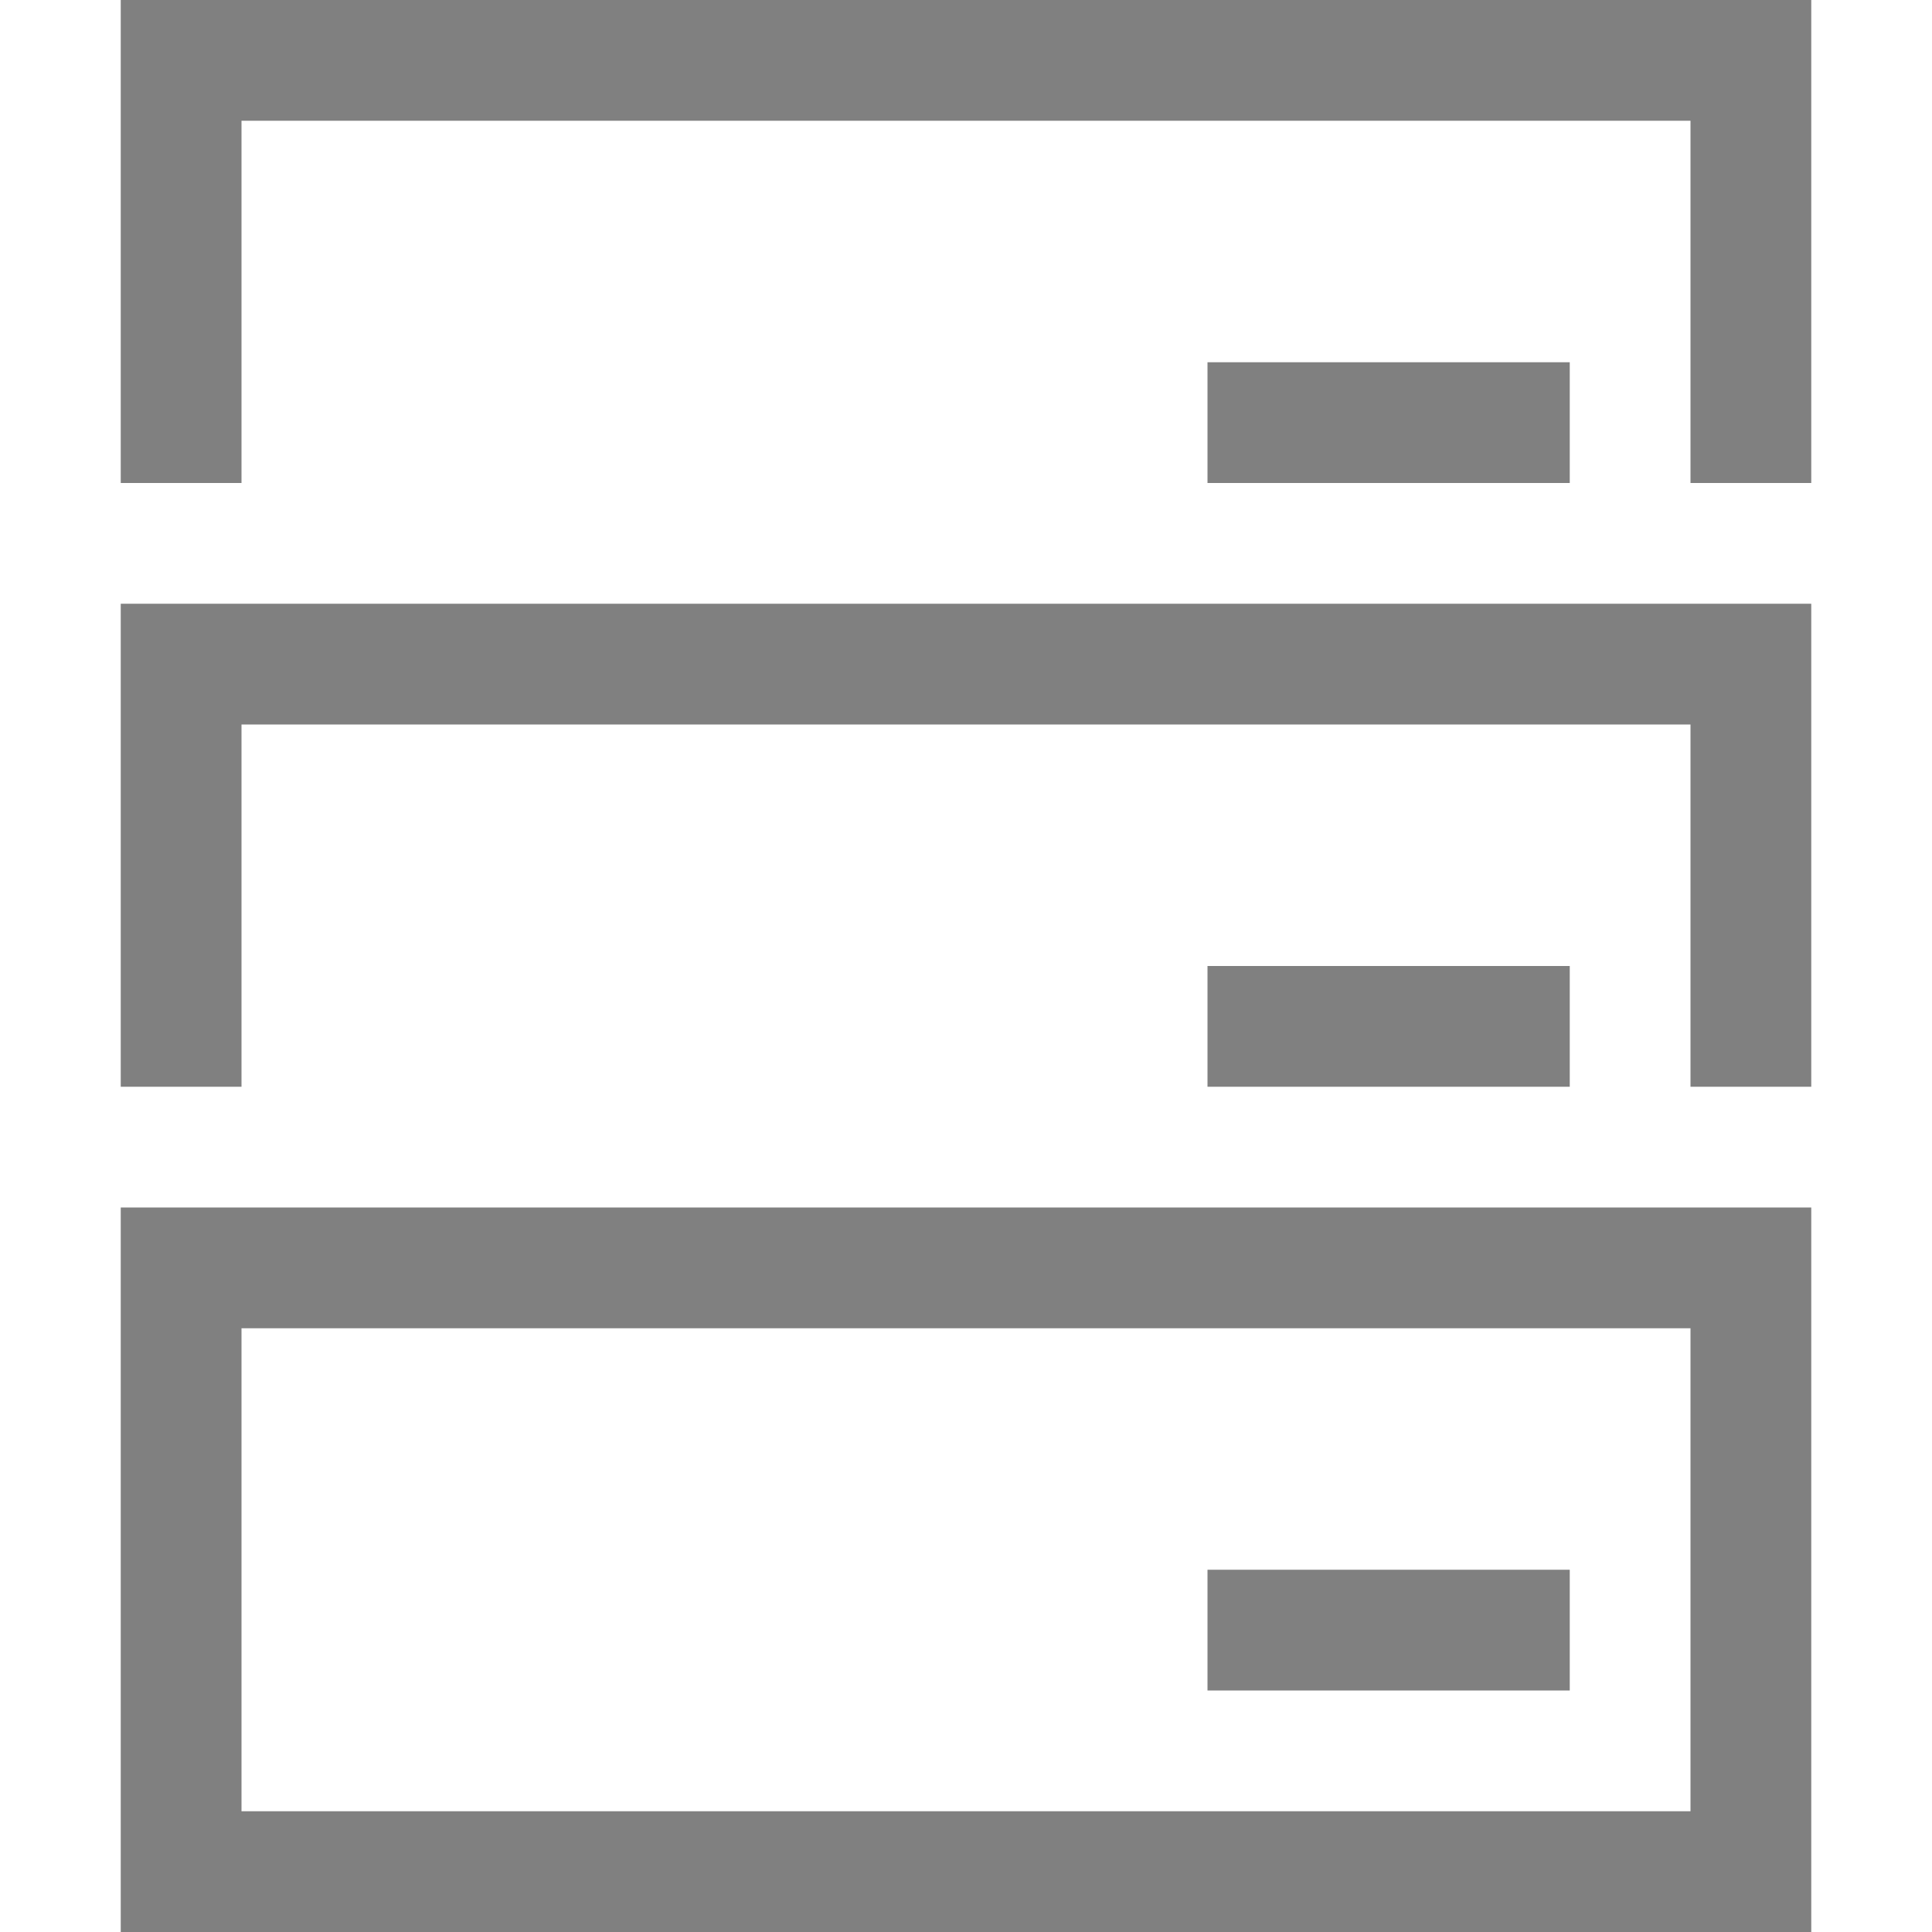
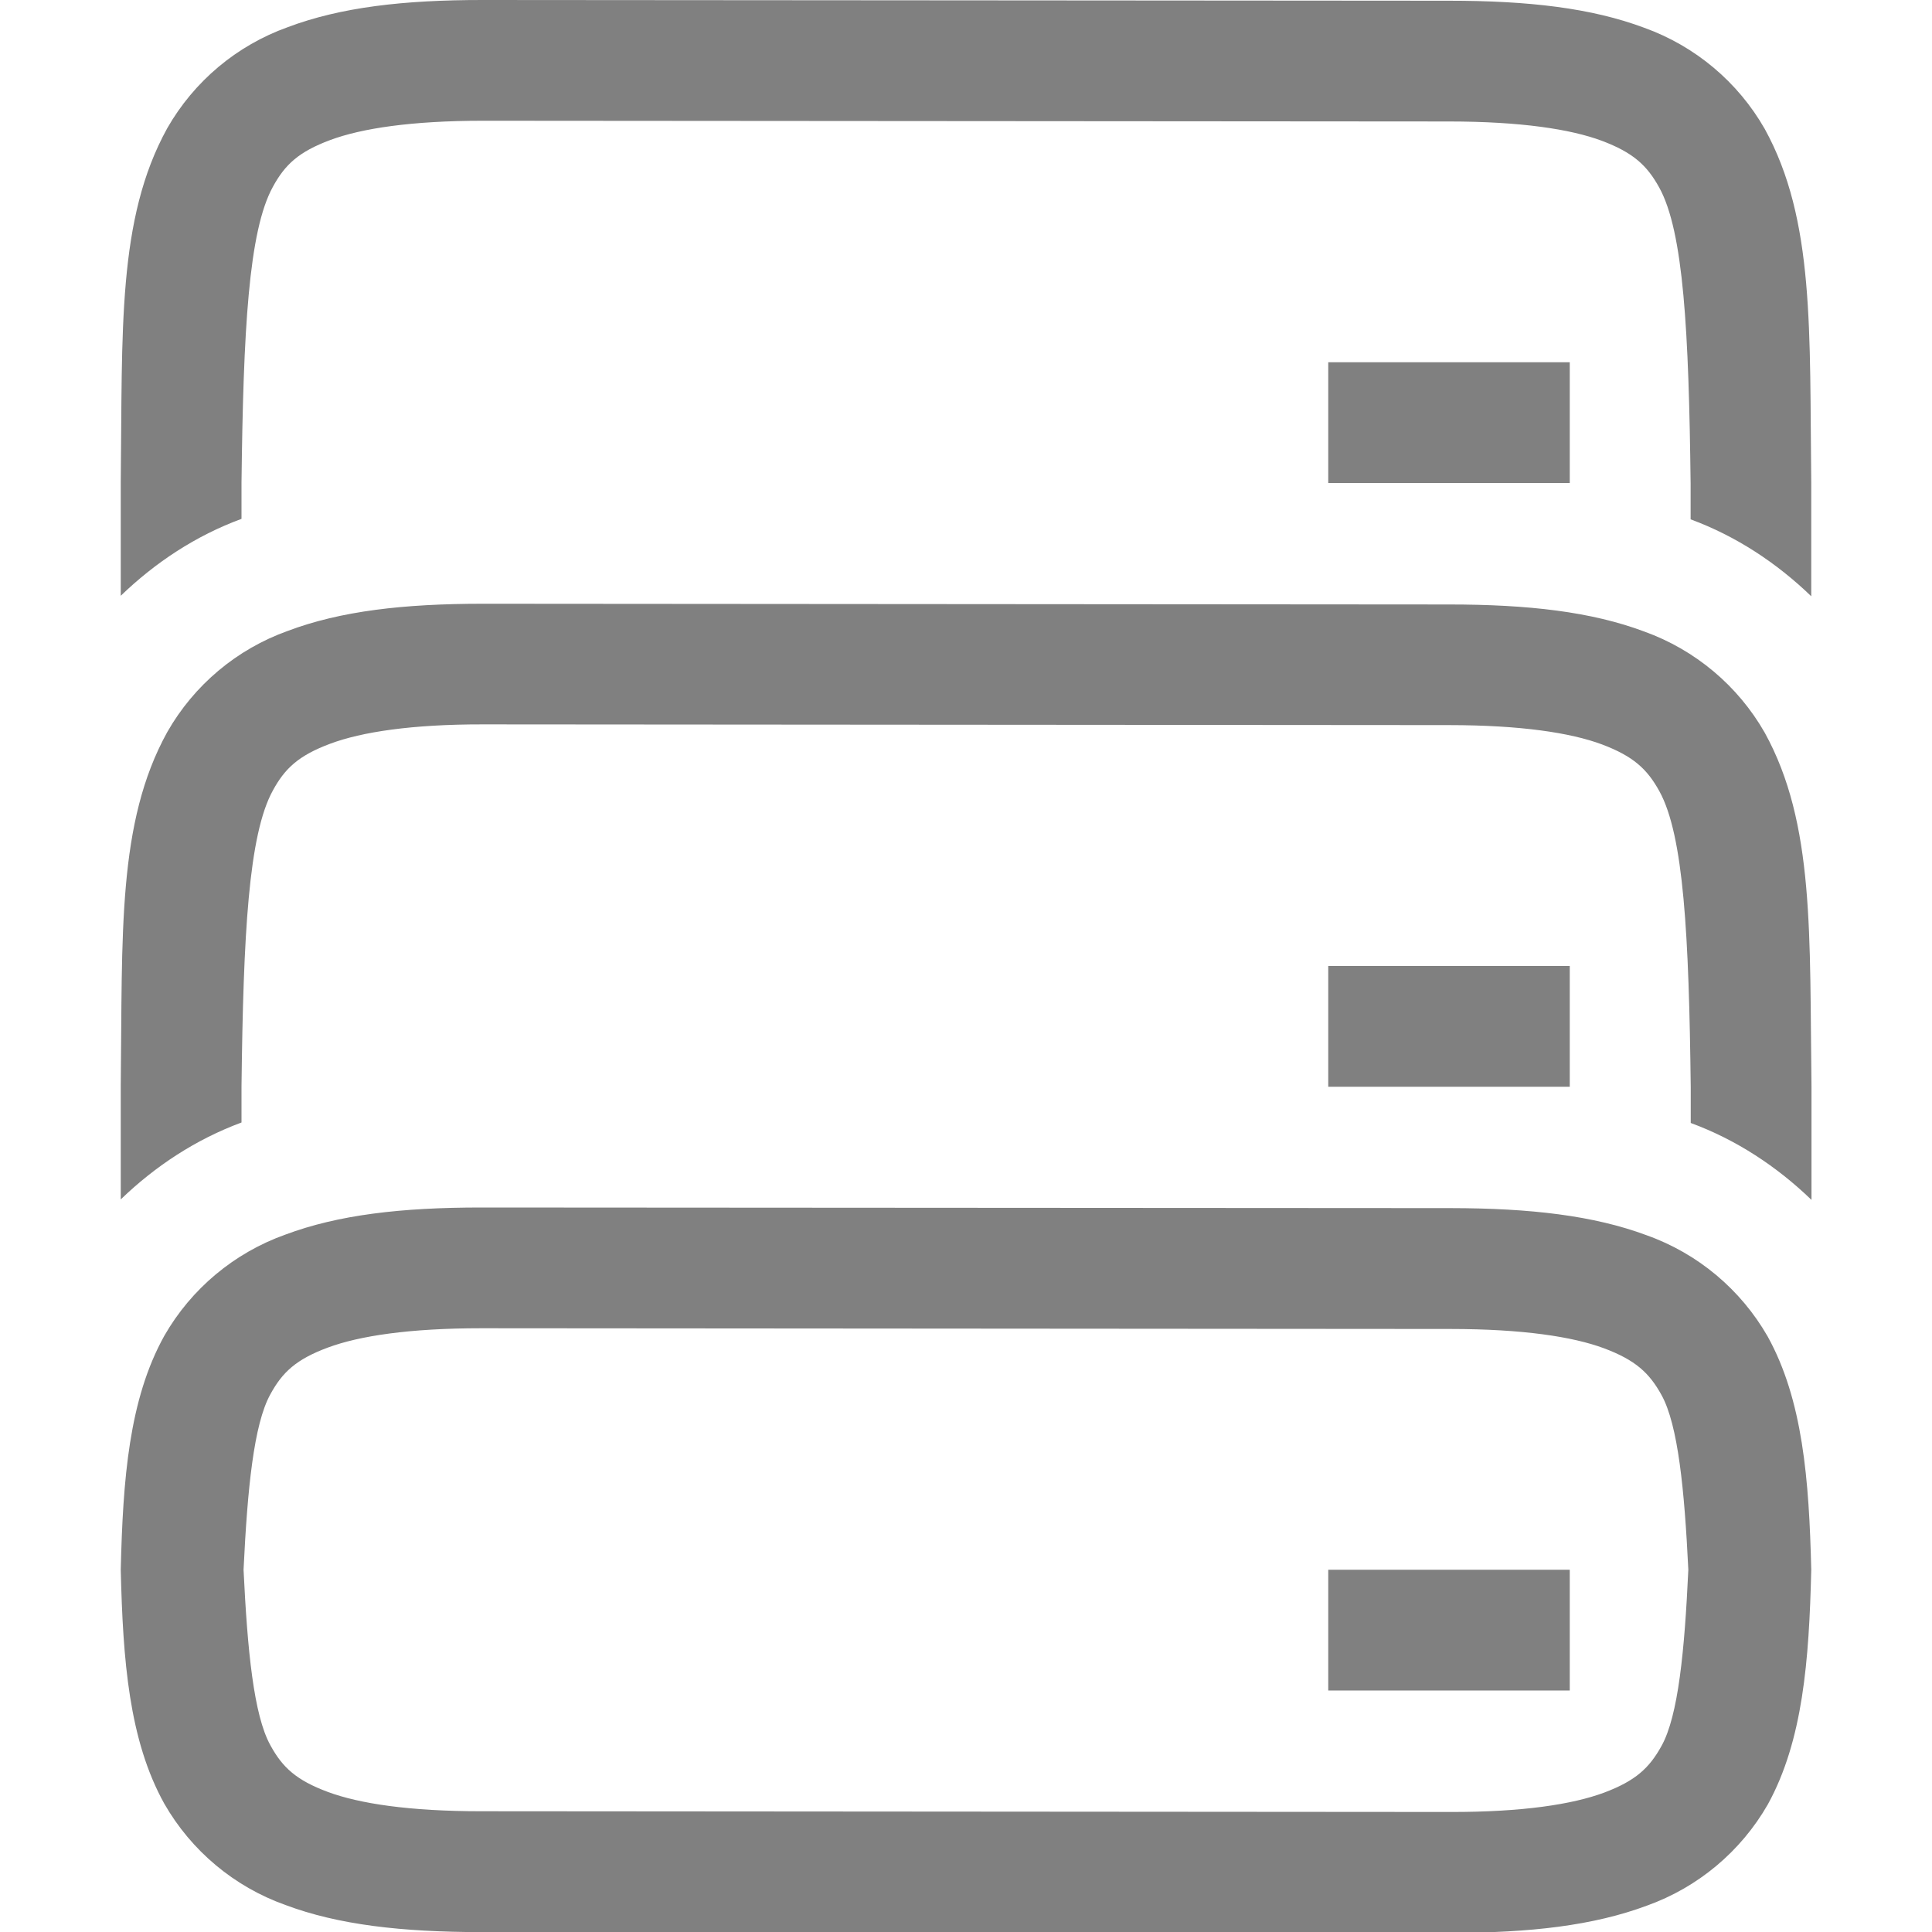
- <svg xmlns="http://www.w3.org/2000/svg" height="16" width="16">
-   <g fill="gray">
-     <path d="M10 3h3v1h-3z" />
-     <path color="#000" d="M1 0v4h1V1h12v3h1V0z" fill-rule="evenodd" font-family="sans-serif" font-weight="400" overflow="visible" style="line-height:normal;font-variant-ligatures:normal;font-variant-position:normal;font-variant-caps:normal;font-variant-numeric:normal;font-variant-alternates:normal;font-feature-settings:normal;text-indent:0;text-align:start;text-decoration-line:none;text-decoration-style:solid;text-decoration-color:#000;text-transform:none;text-orientation:mixed;shape-padding:0;isolation:auto;mix-blend-mode:normal" />
-     <path d="M10 8h3v1h-3z" />
-     <path color="#000" d="M1 5v4h1V6h12v3h1V5z" fill-rule="evenodd" font-family="sans-serif" font-weight="400" overflow="visible" style="line-height:normal;font-variant-ligatures:normal;font-variant-position:normal;font-variant-caps:normal;font-variant-numeric:normal;font-variant-alternates:normal;font-feature-settings:normal;text-indent:0;text-align:start;text-decoration-line:none;text-decoration-style:solid;text-decoration-color:#000;text-transform:none;text-orientation:mixed;shape-padding:0;isolation:auto;mix-blend-mode:normal" />
-     <path d="M10 13h3v1h-3z" />
-     <path color="#000" d="M1 10v6h14v-6zm1 1h12v4H2z" fill-rule="evenodd" font-family="sans-serif" font-weight="400" overflow="visible" style="line-height:normal;font-variant-ligatures:normal;font-variant-position:normal;font-variant-caps:normal;font-variant-numeric:normal;font-variant-alternates:normal;font-feature-settings:normal;text-indent:0;text-align:start;text-decoration-line:none;text-decoration-style:solid;text-decoration-color:#000;text-transform:none;text-orientation:mixed;shape-padding:0;isolation:auto;mix-blend-mode:normal" />
-   </g>
+ <svg xmlns="http://www.w3.org/2000/svg" height="16" width="16" version="1.1" id="svg1199">
+   <defs id="defs1203" />
+   <path id="path1197" style="line-height:normal;text-indent:0;text-align:start;text-decoration:none;text-decoration-line:none;text-decoration-style:solid;text-decoration-color:#000000;text-transform:none;white-space:normal;isolation:auto;mix-blend-mode:normal;solid-color:#000000;solid-opacity:1;fill:#808080;marker:none" d="M 4,0 C 3.342,-4.8193552e-4 2.821,0.06 2.383,0.225 1.961,0.376 1.607,0.673 1.385,1.062 0.969,1.815 1.015,2.736 1,3.994 V 4.934 C 1.286,4.658 1.622,4.436 2,4.297 V 4 C 2.015,2.74 2.058,1.913 2.26,1.547 2.36,1.363 2.474,1.257 2.734,1.16 2.994,1.063 3.408,1 4,1 l 8,0.006 c 0.592,4.336e-4 1.006,0.063 1.266,0.16 0.26,0.098 0.374,0.204 0.475,0.387 0.202,0.366 0.245,1.193 0.26,2.453 V 4.301 C 14.378,4.44 14.714,4.662 15,4.938 V 4 C 14.985,2.742 15.03,1.821 14.615,1.068 14.393,0.679 14.039,0.382 13.617,0.23 13.179,0.066 12.657,0.006 12,0.006 Z" />
+   <path id="path869" style="line-height:normal;text-indent:0;text-align:start;text-decoration:none;text-decoration-line:none;text-decoration-style:solid;text-decoration-color:#000000;text-transform:none;white-space:normal;isolation:auto;mix-blend-mode:normal;solid-color:#000000;solid-opacity:1;fill:#808080;stroke-width:1.002;marker:none" d="M 3.985,10 C 3.325,10 2.802,10.06 2.362,10.225 1.939,10.376 1.584,10.673 1.361,11.062 1.068,11.589 1.018,12.25 1,13 c 0.018,0.75 0.068,1.411 0.361,1.938 0.223,0.389 0.578,0.687 1.002,0.838 0.44,0.165 0.963,0.224 1.623,0.225 l 8.029,0.006 c 0.659,4.82e-4 1.183,-0.061 1.623,-0.225 0.423,-0.151 0.779,-0.449 1.002,-0.838 C 14.931,14.415 14.982,13.752 15,13 c -0.018,-0.746 -0.07,-1.406 -0.361,-1.932 -0.223,-0.389 -0.578,-0.687 -1.002,-0.838 -0.44,-0.164 -0.964,-0.224 -1.623,-0.225 z m 0,1 8.029,0.006 c 0.594,4.34e-4 1.009,0.063 1.27,0.16 0.261,0.098 0.375,0.204 0.476,0.387 0.137,0.248 0.19,0.784 0.222,1.447 -0.031,0.669 -0.083,1.209 -0.222,1.459 -0.101,0.183 -0.215,0.289 -0.476,0.387 -0.261,0.097 -0.676,0.161 -1.27,0.16 L 3.985,15 C 3.391,15 2.976,14.937 2.715,14.84 2.454,14.743 2.339,14.637 2.239,14.453 2.101,14.204 2.049,13.666 2.017,13 2.049,12.334 2.101,11.796 2.239,11.547 2.339,11.363 2.454,11.257 2.715,11.16 2.976,11.063 3.391,11 3.985,11 Z" />
+   <g id="g1012" style="opacity:0.503" transform="translate(0,-4.999997)" />
+   <path id="path1197-27" style="line-height:normal;text-indent:0;text-align:start;text-decoration:none;text-decoration-line:none;text-decoration-style:solid;text-decoration-color:#000000;text-transform:none;white-space:normal;isolation:auto;mix-blend-mode:normal;solid-color:#000000;solid-opacity:1;fill:#808080;marker:none" d="M 4,5 C 3.342,5 2.821,5.06 2.383,5.225 1.961,5.376 1.607,5.673 1.385,6.063 0.969,6.815 1.015,7.736 1,8.994 v 0.939 c 0.286,-0.276 0.622,-0.497 1,-0.637 v -0.297 c 0.015,-1.26 0.058,-2.087 0.26,-2.453 0.1,-0.184 0.215,-0.29 0.475,-0.387 0.26,-0.097 0.674,-0.161 1.266,-0.16 l 8,0.006 c 0.592,4.336e-4 1.006,0.063 1.266,0.16 0.26,0.098 0.374,0.204 0.475,0.387 0.202,0.366 0.245,1.193 0.26,2.453 v 0.295 c 0.378,0.139 0.714,0.361 1,0.637 v -0.938 C 14.985,7.742 15.03,6.821 14.615,6.068 14.393,5.679 14.039,5.382 13.617,5.23 13.179,5.066 12.657,5.006 12,5.006 Z" />
+   <rect style="opacity:1;fill:#808080;stroke:none;stroke-width:2;stroke-linecap:round;stroke-linejoin:round;stroke-miterlimit:4;stroke-dasharray:none" id="rect1035" width="2" height="1" x="11" y="3" />
+   <rect style="opacity:1;fill:#808080;stroke:none;stroke-width:2;stroke-linecap:round;stroke-linejoin:round;stroke-miterlimit:4;stroke-dasharray:none" id="rect1035-0" width="2" height="1" x="11" y="8" />
+   <rect style="opacity:1;fill:#808080;stroke:none;stroke-width:2;stroke-linecap:round;stroke-linejoin:round;stroke-miterlimit:4;stroke-dasharray:none" id="rect1035-9" width="2" height="1" x="11" y="13" />
</svg>
